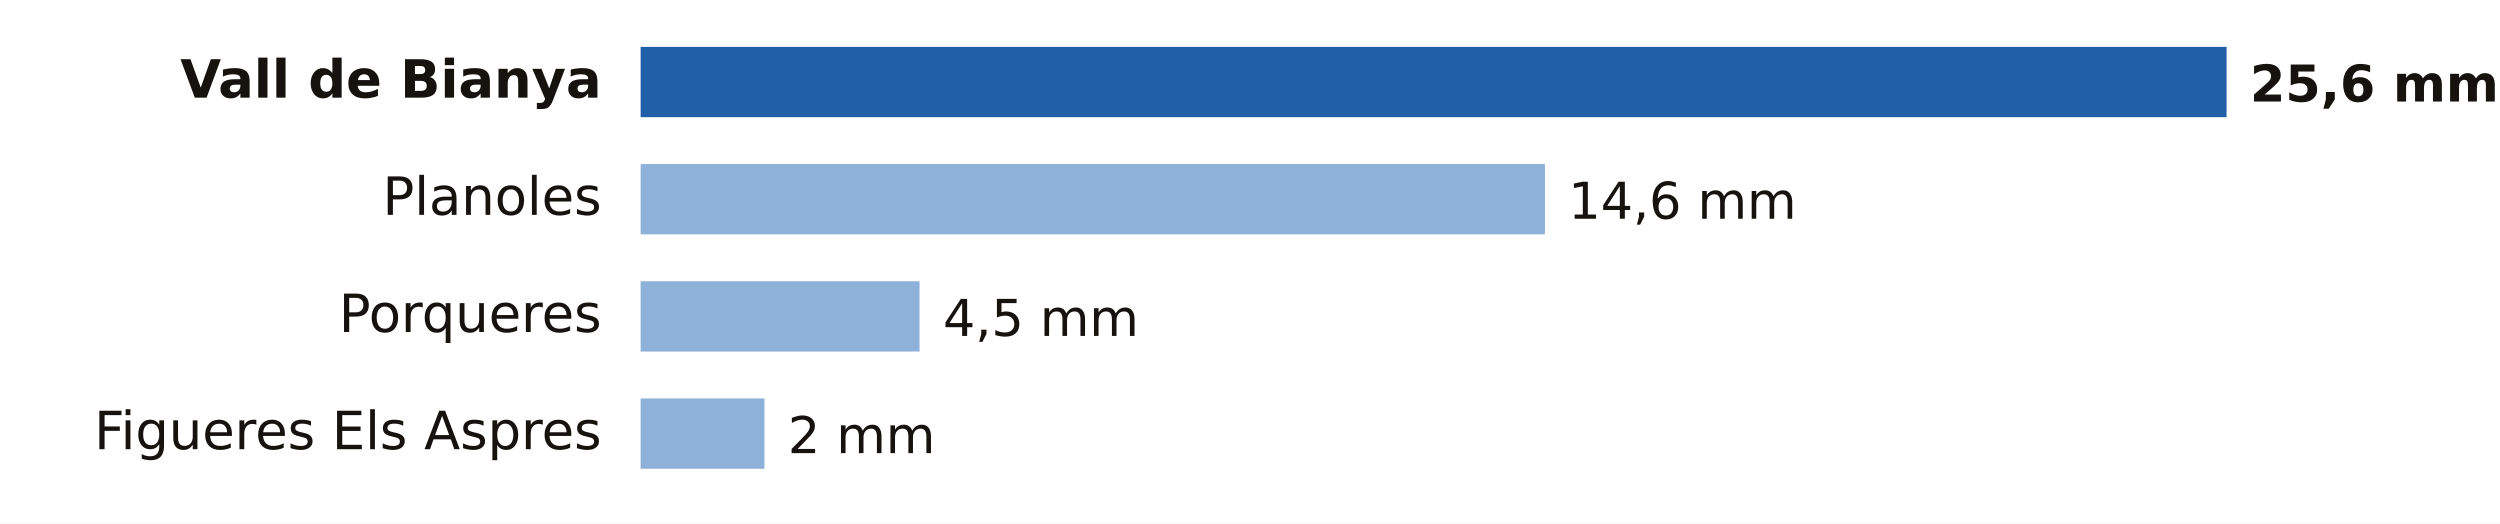
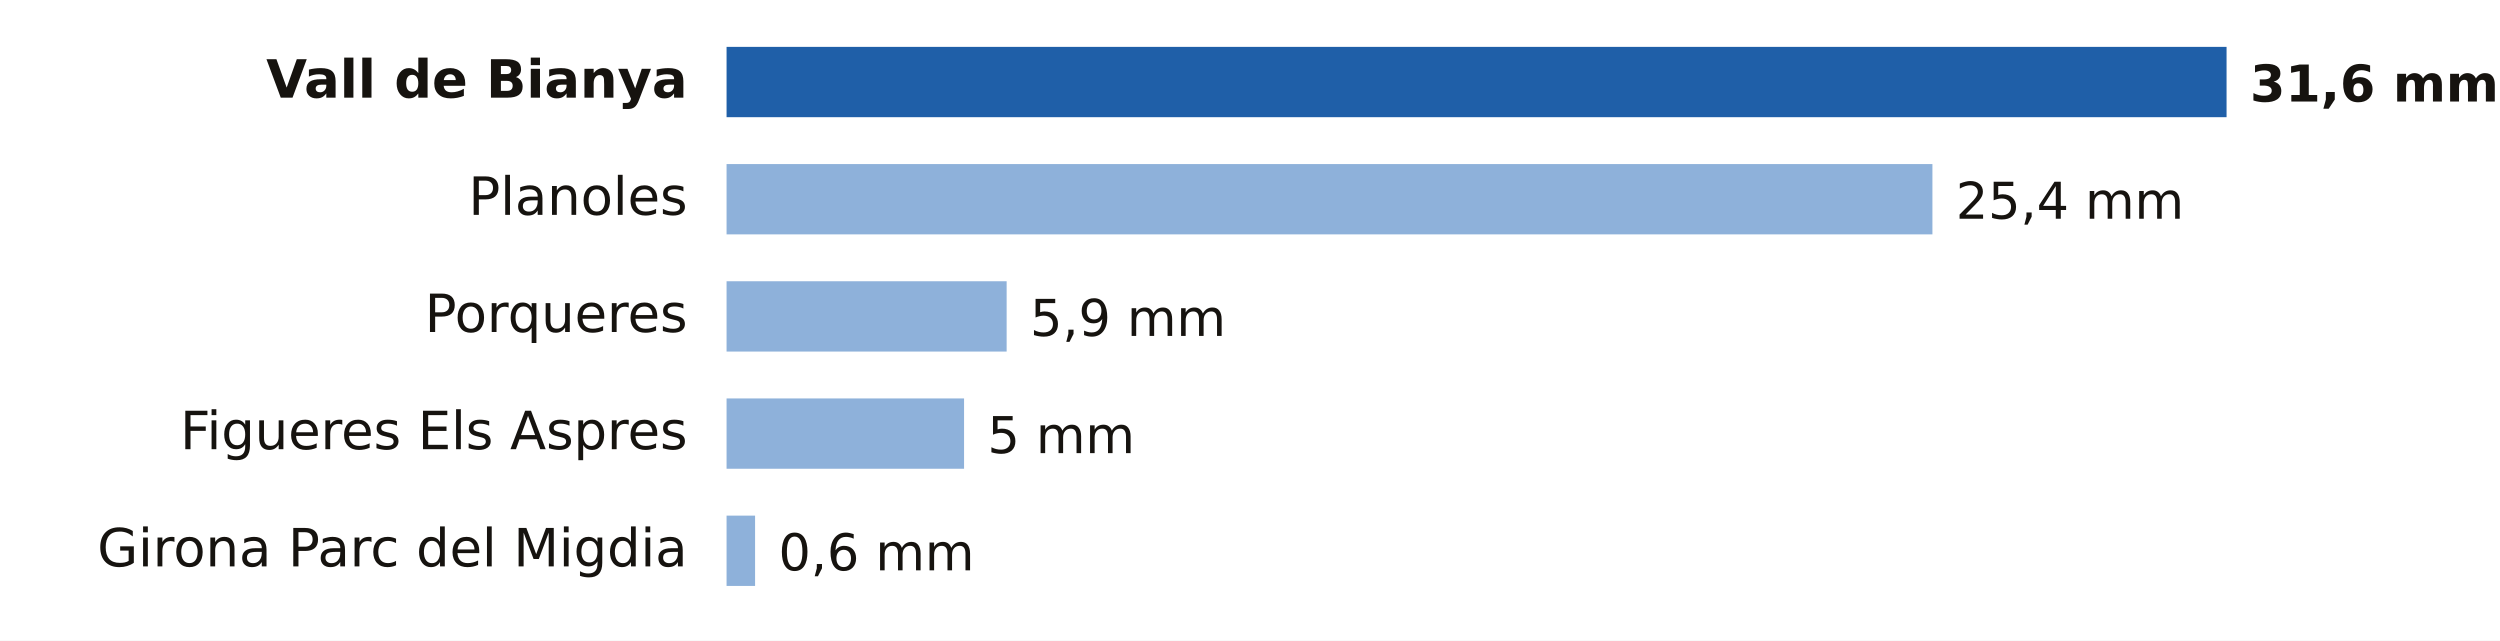
- <svg xmlns="http://www.w3.org/2000/svg" viewBox="0 0 640 134" width="640" height="134" role="img" aria-label="Lluvia entre la medianoche y las 10:00 del domingo 18 de octubre en Girona">
-   <rect width="640" height="134" fill="#FFFFFF" />
-   <text x="154.0" y="25.0" font-size="13.5" fill="#16130F" text-anchor="end" font-weight="600" font-family="Public Sans, DejaVu Sans, Arial, sans-serif">Vall de Bianya</text>
-   <rect x="164" y="12" width="406.0" height="18" fill="#1F5FA8" />
-   <text x="576.0" y="26.0" font-size="13" fill="#16130F" text-anchor="start" font-weight="700" font-family="Public Sans, DejaVu Sans, Arial, sans-serif">25,6 mm</text>
-   <text x="154.0" y="55.0" font-size="13.5" fill="#16130F" text-anchor="end" font-weight="400" font-family="Public Sans, DejaVu Sans, Arial, sans-serif">Planoles</text>
-   <rect x="164" y="42" width="231.5" height="18" fill="#8EB1DA" />
-   <text x="401.5" y="56.0" font-size="13" fill="#16130F" text-anchor="start" font-weight="500" font-family="Public Sans, DejaVu Sans, Arial, sans-serif">14,6 mm</text>
-   <text x="154.0" y="85.0" font-size="13.5" fill="#16130F" text-anchor="end" font-weight="400" font-family="Public Sans, DejaVu Sans, Arial, sans-serif">Porqueres</text>
-   <rect x="164" y="72" width="71.4" height="18" fill="#8EB1DA" />
-   <text x="241.4" y="86.0" font-size="13" fill="#16130F" text-anchor="start" font-weight="500" font-family="Public Sans, DejaVu Sans, Arial, sans-serif">4,5 mm</text>
-   <text x="154.0" y="115.0" font-size="13.5" fill="#16130F" text-anchor="end" font-weight="400" font-family="Public Sans, DejaVu Sans, Arial, sans-serif">Figueres Els Aspres</text>
-   <rect x="164" y="102" width="31.7" height="18" fill="#8EB1DA" />
-   <text x="201.7" y="116.0" font-size="13" fill="#16130F" text-anchor="start" font-weight="500" font-family="Public Sans, DejaVu Sans, Arial, sans-serif">2 mm</text>
+ <svg xmlns="http://www.w3.org/2000/svg" viewBox="0 0 640 164" width="640" height="164" role="img" aria-label="Lluvia entre la medianoche y las 13:00 del domingo 18 de octubre en Girona">
+   <rect width="640" height="164" fill="#FFFFFF" />
+   <text x="176.0" y="25.0" font-size="13.5" fill="#16130F" text-anchor="end" font-weight="600" font-family="Public Sans, DejaVu Sans, Arial, sans-serif">Vall de Bianya</text>
+   <rect x="186" y="12" width="384.0" height="18" fill="#1F5FA8" />
+   <text x="576.0" y="26.0" font-size="13" fill="#16130F" text-anchor="start" font-weight="700" font-family="Public Sans, DejaVu Sans, Arial, sans-serif">31,6 mm</text>
+   <text x="176.0" y="55.0" font-size="13.5" fill="#16130F" text-anchor="end" font-weight="400" font-family="Public Sans, DejaVu Sans, Arial, sans-serif">Planoles</text>
+   <rect x="186" y="42" width="308.7" height="18" fill="#8EB1DA" />
+   <text x="500.7" y="56.0" font-size="13" fill="#16130F" text-anchor="start" font-weight="500" font-family="Public Sans, DejaVu Sans, Arial, sans-serif">25,4 mm</text>
+   <text x="176.0" y="85.0" font-size="13.5" fill="#16130F" text-anchor="end" font-weight="400" font-family="Public Sans, DejaVu Sans, Arial, sans-serif">Porqueres</text>
+   <rect x="186" y="72" width="71.7" height="18" fill="#8EB1DA" />
+   <text x="263.7" y="86.0" font-size="13" fill="#16130F" text-anchor="start" font-weight="500" font-family="Public Sans, DejaVu Sans, Arial, sans-serif">5,9 mm</text>
+   <text x="176.0" y="115.0" font-size="13.5" fill="#16130F" text-anchor="end" font-weight="400" font-family="Public Sans, DejaVu Sans, Arial, sans-serif">Figueres Els Aspres</text>
+   <rect x="186" y="102" width="60.8" height="18" fill="#8EB1DA" />
+   <text x="252.8" y="116.0" font-size="13" fill="#16130F" text-anchor="start" font-weight="500" font-family="Public Sans, DejaVu Sans, Arial, sans-serif">5 mm</text>
+   <text x="176.0" y="145.0" font-size="13.5" fill="#16130F" text-anchor="end" font-weight="400" font-family="Public Sans, DejaVu Sans, Arial, sans-serif">Girona Parc del Migdia</text>
+   <rect x="186" y="132" width="7.3" height="18" fill="#8EB1DA" />
+   <text x="199.3" y="146.0" font-size="13" fill="#16130F" text-anchor="start" font-weight="500" font-family="Public Sans, DejaVu Sans, Arial, sans-serif">0,6 mm</text>
</svg>
